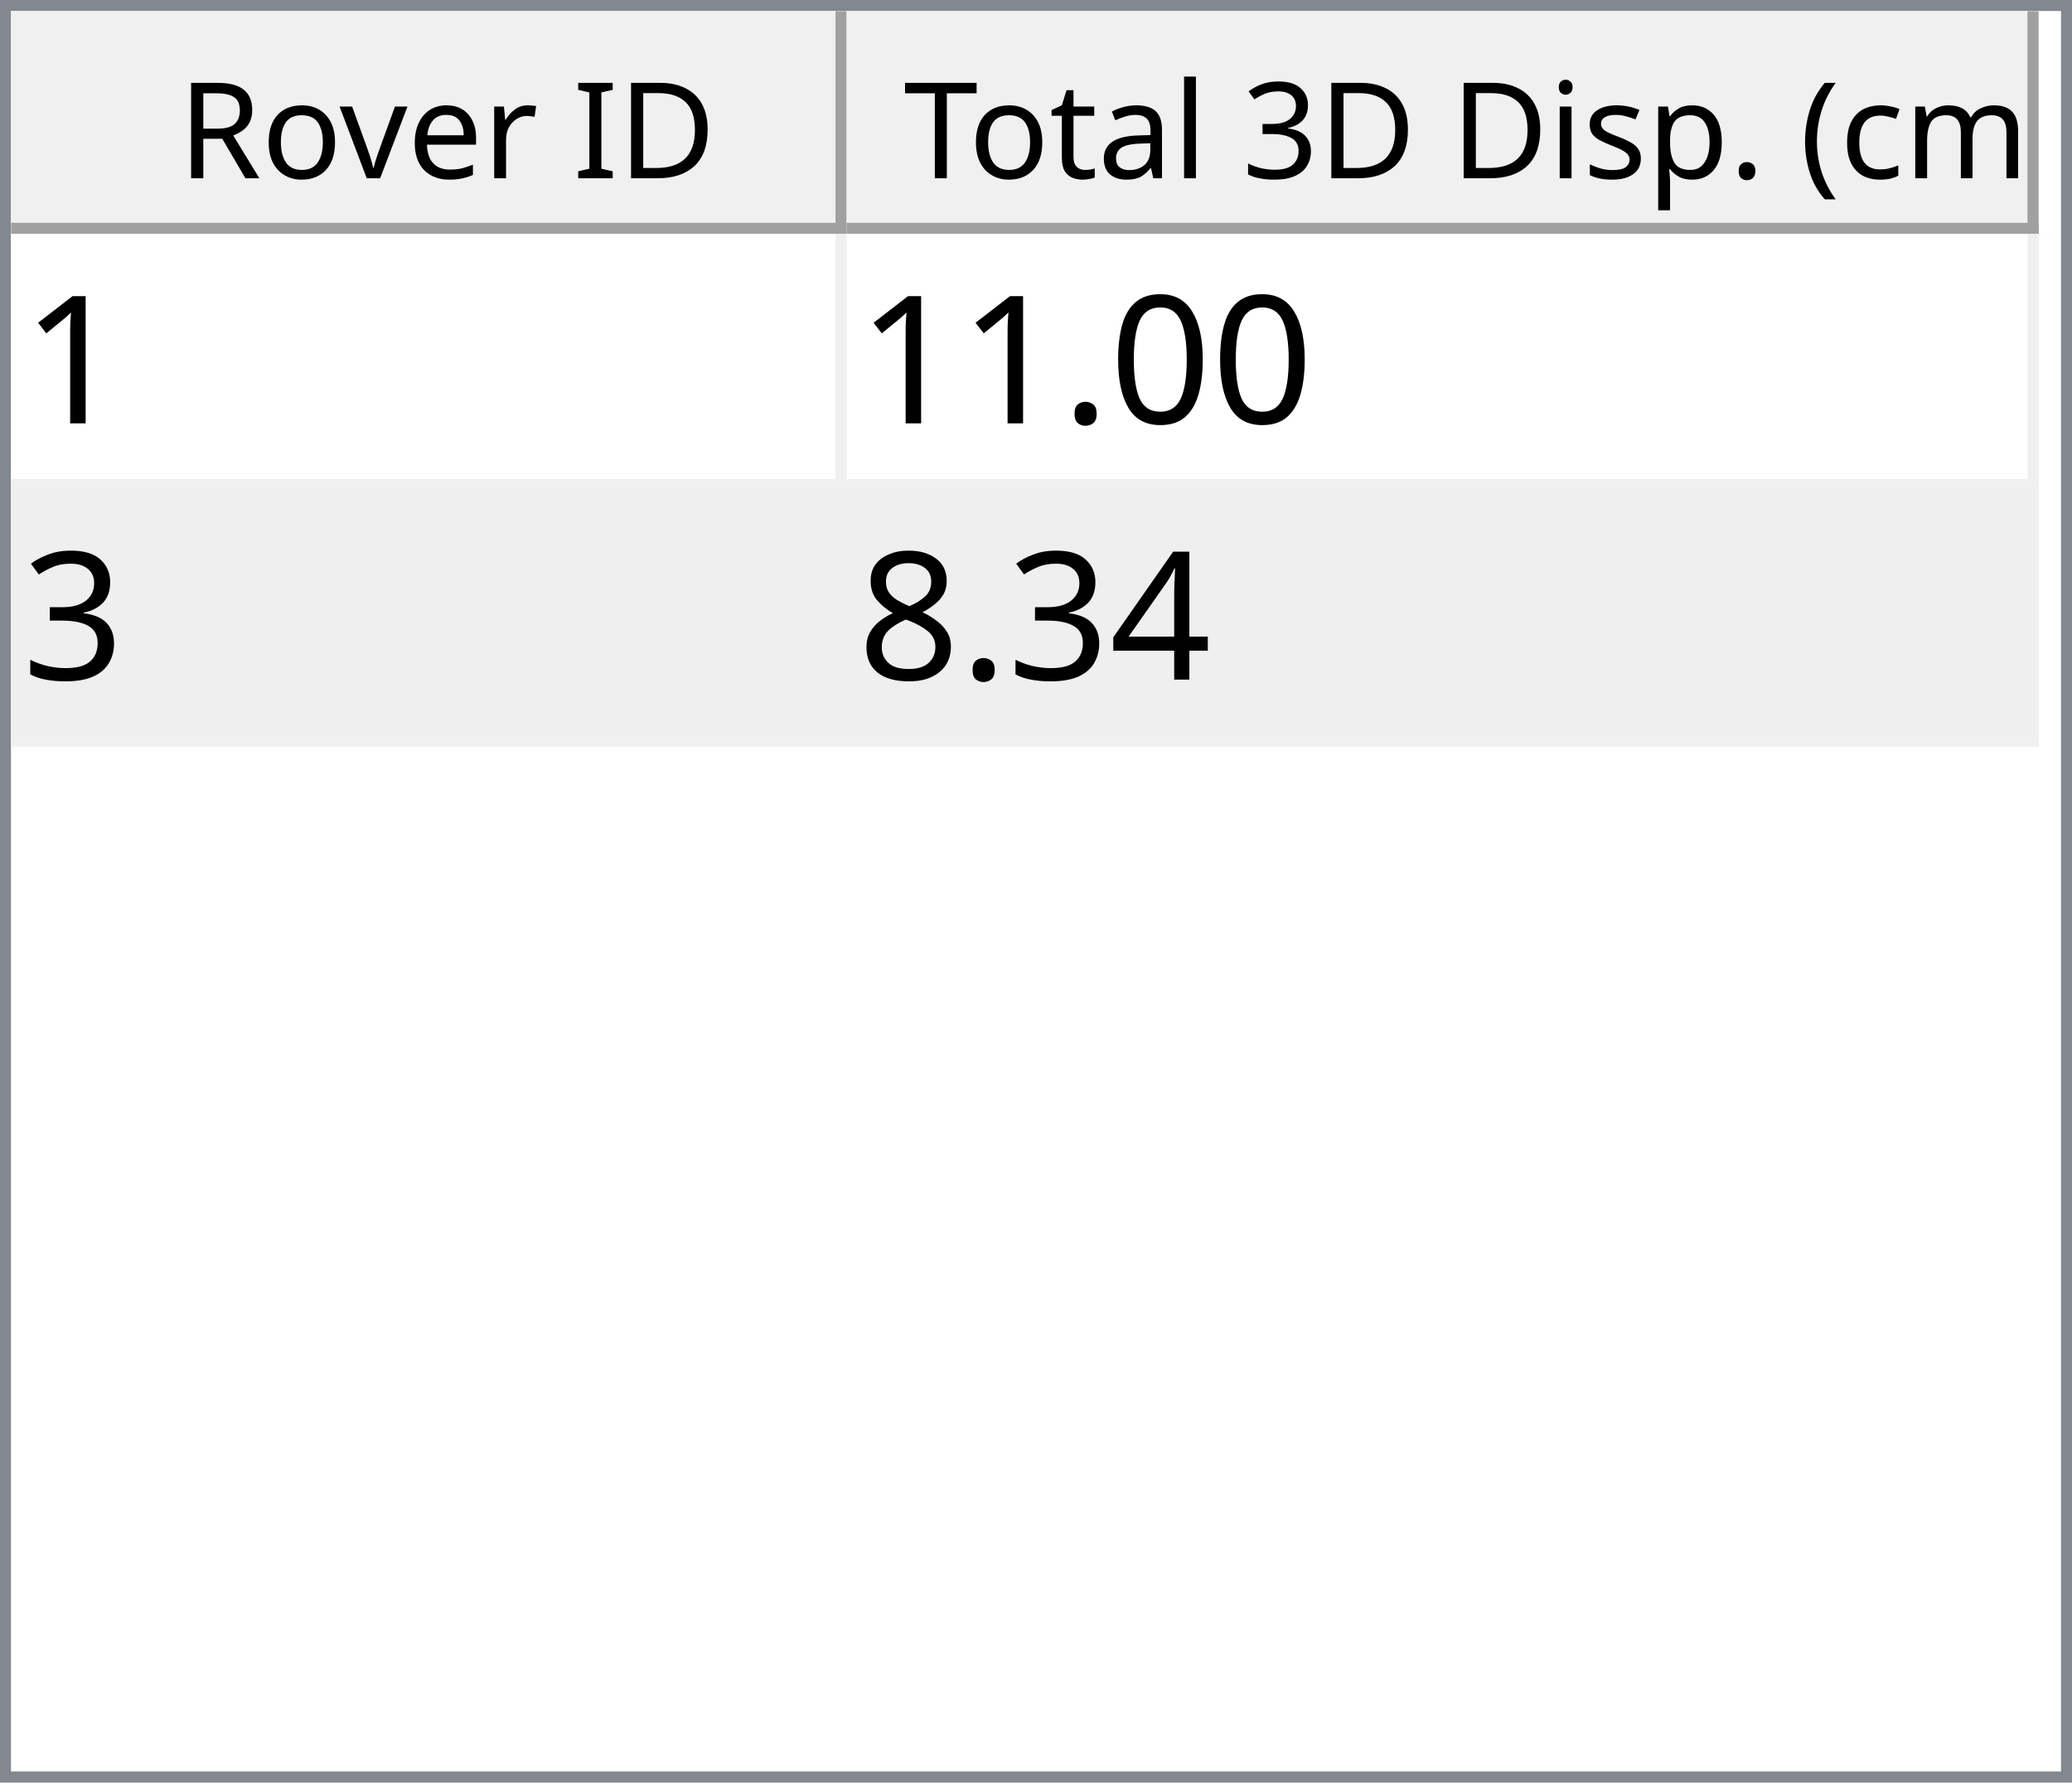
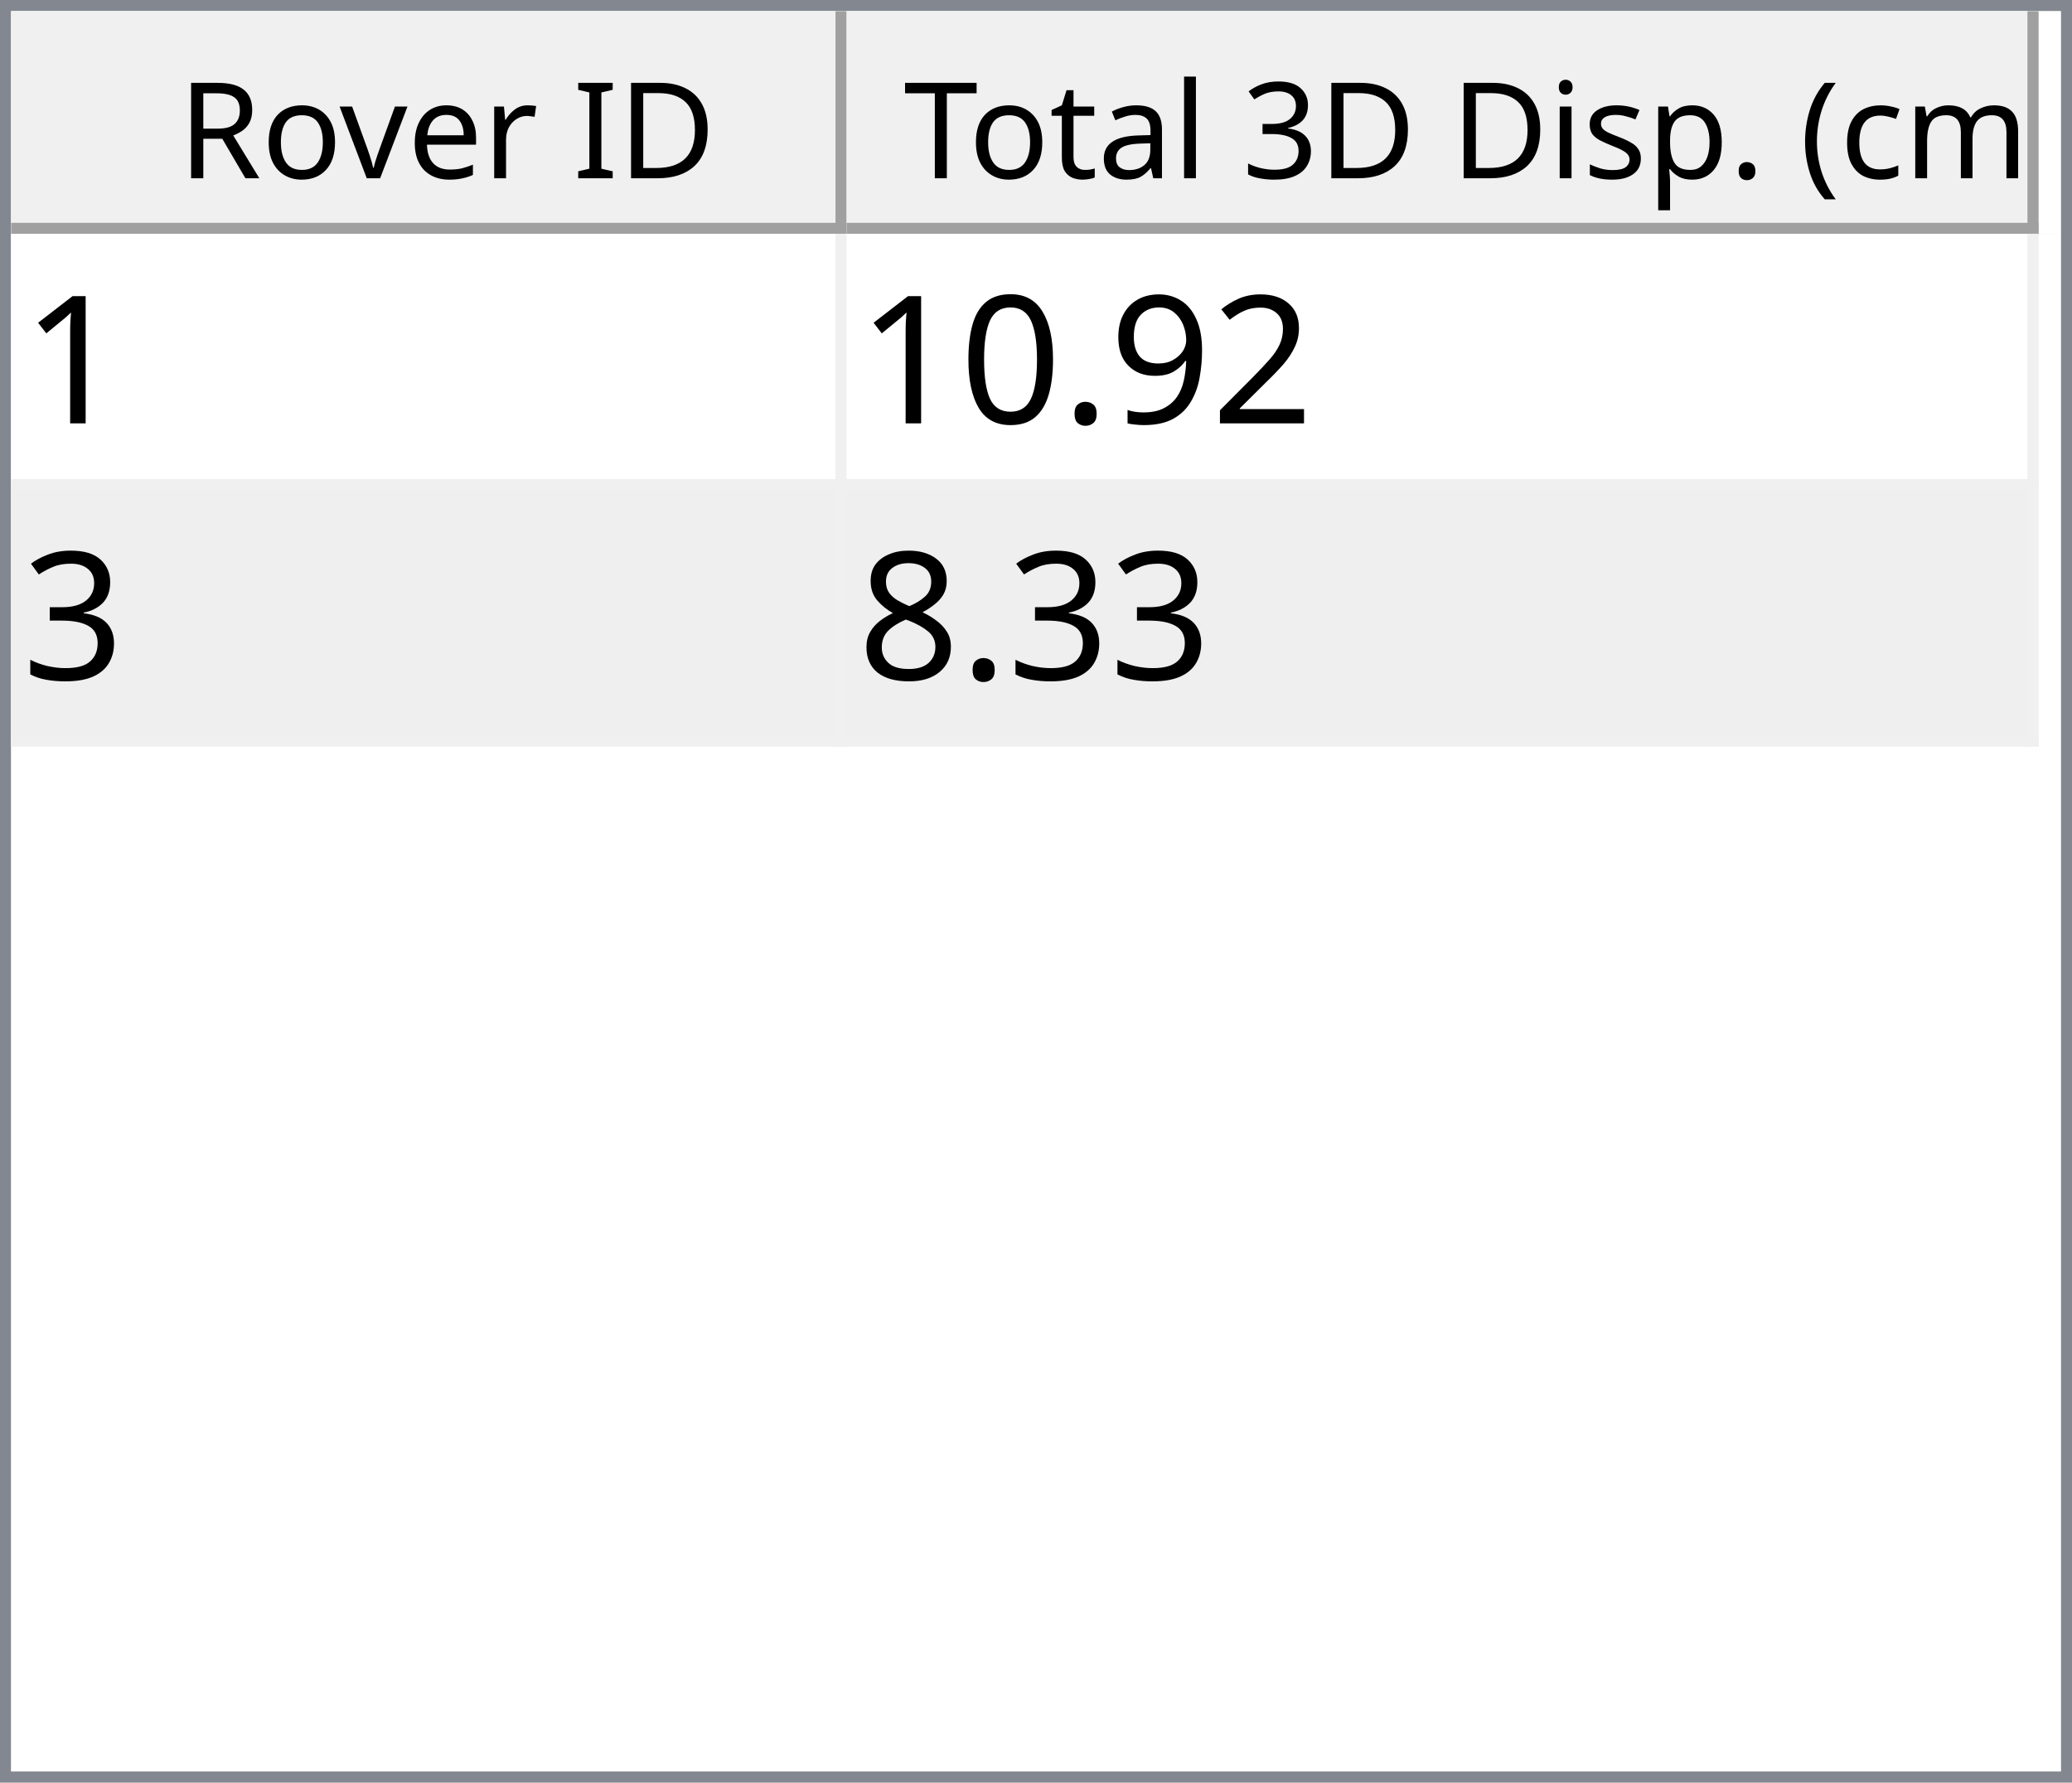
<svg xmlns="http://www.w3.org/2000/svg" style="fill-opacity:1; color-rendering:auto; color-interpolation:auto; text-rendering:auto; stroke:black; stroke-linecap:square; stroke-miterlimit:10; shape-rendering:auto; stroke-opacity:1; fill:black; stroke-dasharray:none; font-weight:normal; stroke-width:1; font-family:'Dialog'; font-style:normal; stroke-linejoin:miter; font-size:12px; stroke-dashoffset:0; image-rendering:auto;" width="186" height="160">
  <defs id="genericDefs" />
  <g>
    <defs id="defs1">
      <clipPath clipPathUnits="userSpaceOnUse" id="clipPath1">
        <path d="M0 0 L186 0 L186 160 L0 160 L0 0 Z" />
      </clipPath>
      <clipPath clipPathUnits="userSpaceOnUse" id="clipPath2">
        <path d="M0 0 L0 160 L186 160 L186 0 Z" />
      </clipPath>
      <clipPath clipPathUnits="userSpaceOnUse" id="clipPath3">
        <path d="M0 0 L0 20 L184 20 L184 0 Z" />
      </clipPath>
      <clipPath clipPathUnits="userSpaceOnUse" id="clipPath4">
        <path d="M0 0 L0 20 L75 20 L75 0 Z" />
      </clipPath>
      <clipPath clipPathUnits="userSpaceOnUse" id="clipPath5">
        <path d="M1 1 L1 19 L74 19 L74 1 Z" />
      </clipPath>
      <clipPath clipPathUnits="userSpaceOnUse" id="clipPath6">
        <path d="M0 0 L0 18 L73 18 L73 0 Z" />
      </clipPath>
      <clipPath clipPathUnits="userSpaceOnUse" id="clipPath7">
        <path d="M-0.5 -0.5 L-0.5 19.5 L74.5 19.5 L74.5 -0.5 Z" />
      </clipPath>
      <clipPath clipPathUnits="userSpaceOnUse" id="clipPath8">
        <path d="M0 0 L0 20 L107 20 L107 0 Z" />
      </clipPath>
      <clipPath clipPathUnits="userSpaceOnUse" id="clipPath9">
        <path d="M1 1 L1 19 L106 19 L106 1 Z" />
      </clipPath>
      <clipPath clipPathUnits="userSpaceOnUse" id="clipPath10">
        <path d="M0 0 L0 18 L105 18 L105 0 Z" />
      </clipPath>
      <clipPath clipPathUnits="userSpaceOnUse" id="clipPath11">
        <path d="M-0.5 -0.5 L-0.5 19.5 L106.5 19.5 L106.5 -0.5 Z" />
      </clipPath>
      <clipPath clipPathUnits="userSpaceOnUse" id="clipPath12">
        <path d="M0 0 L0 138 L184 138 L184 0 Z" />
      </clipPath>
      <clipPath clipPathUnits="userSpaceOnUse" id="clipPath13">
        <path d="M0 0 L0 46 L182 46 L182 0 Z" />
      </clipPath>
      <clipPath clipPathUnits="userSpaceOnUse" id="clipPath14">
        <path d="M-0.5 -0.5 L-0.5 45.5 L181.5 45.5 L181.5 -0.5 Z" />
      </clipPath>
      <clipPath clipPathUnits="userSpaceOnUse" id="clipPath15">
        <path d="M0 0 L0 22 L74 22 L74 0 Z" />
      </clipPath>
      <clipPath clipPathUnits="userSpaceOnUse" id="clipPath16">
        <path d="M0 0 L0 22 L106 22 L106 0 Z" />
      </clipPath>
      <font horiz-adv-x="64.551" id="font1">
        <font-face ascent="107.91" descent="25.098" units-per-em="100" style="font-style:normal; font-family:Segoe UI; font-weight:normal;" />
        <missing-glyph horiz-adv-x="64.551" d="M8.109 0 L8.109 68.266 L56.453 68.266 L56.453 0 L8.109 0 ZM15.328 7.234 L49.219 7.234 L49.219 61.031 L15.328 61.031 L15.328 7.234 Z" />
        <glyph unicode="D" horiz-adv-x="70.117" d="M9.188 0 L9.188 70.016 L28.516 70.016 Q65.531 70.016 65.531 35.891 Q65.531 19.672 55.25 9.836 Q44.969 0 27.734 0 L9.188 0 ZM17.391 62.594 L17.391 7.422 L27.828 7.422 Q41.609 7.422 49.273 14.797 Q56.938 22.172 56.938 35.688 Q56.938 62.594 28.328 62.594 L17.391 62.594 Z" />
        <glyph unicode="I" horiz-adv-x="26.611" d="M17.391 0 L9.188 0 L9.188 70.016 L17.391 70.016 L17.391 0 Z" />
        <glyph unicode=" " horiz-adv-x="27.393" d="" />
        <glyph unicode="r" horiz-adv-x="34.766" d="M34.188 41.891 Q32.078 43.5 28.125 43.5 Q23 43.5 19.555 38.672 Q16.109 33.844 16.109 25.484 L16.109 0 L8.109 0 L8.109 50 L16.109 50 L16.109 39.703 L16.312 39.703 Q18.016 44.969 21.531 47.922 Q25.047 50.875 29.391 50.875 Q32.516 50.875 34.188 50.203 L34.188 41.891 Z" />
        <glyph unicode="e" horiz-adv-x="52.295" d="M48.297 23 L12.984 23 Q13.188 14.656 17.484 10.109 Q21.781 5.562 29.297 5.562 Q37.75 5.562 44.828 11.141 L44.828 3.609 Q38.234 -1.172 27.391 -1.172 Q16.797 -1.172 10.742 5.641 Q4.688 12.453 4.688 24.812 Q4.688 36.469 11.305 43.82 Q17.922 51.172 27.734 51.172 Q37.547 51.172 42.922 44.828 Q48.297 38.484 48.297 27.203 L48.297 23 ZM40.094 29.781 Q40.047 36.719 36.75 40.578 Q33.453 44.438 27.594 44.438 Q21.922 44.438 17.969 40.383 Q14.016 36.328 13.094 29.781 L40.094 29.781 Z" />
        <glyph unicode="v" horiz-adv-x="47.9" d="M47.406 50 L27.484 0 L19.625 0 L0.688 50 L9.469 50 L22.172 13.672 Q23.578 9.672 23.922 6.688 L24.125 6.688 Q24.609 10.453 25.688 13.484 L38.969 50 L47.406 50 Z" />
        <glyph unicode="o" horiz-adv-x="58.594" d="M29 -1.172 Q17.922 -1.172 11.305 5.836 Q4.688 12.844 4.688 24.422 Q4.688 37.016 11.57 44.094 Q18.453 51.172 30.172 51.172 Q41.359 51.172 47.633 44.289 Q53.906 37.406 53.906 25.203 Q53.906 13.234 47.141 6.031 Q40.375 -1.172 29 -1.172 ZM29.594 44.438 Q21.875 44.438 17.383 39.188 Q12.891 33.938 12.891 24.703 Q12.891 15.828 17.43 10.695 Q21.969 5.562 29.594 5.562 Q37.359 5.562 41.531 10.594 Q45.703 15.625 45.703 24.906 Q45.703 34.281 41.531 39.359 Q37.359 44.438 29.594 44.438 Z" />
        <glyph unicode="R" horiz-adv-x="59.814" d="M59.375 0 L49.609 0 L37.891 19.625 Q36.281 22.359 34.766 24.289 Q33.25 26.219 31.664 27.438 Q30.078 28.656 28.25 29.219 Q26.422 29.781 24.125 29.781 L17.391 29.781 L17.391 0 L9.188 0 L9.188 70.016 L30.078 70.016 Q34.672 70.016 38.555 68.867 Q42.438 67.719 45.289 65.375 Q48.141 63.031 49.758 59.547 Q51.375 56.062 51.375 51.375 Q51.375 47.703 50.273 44.656 Q49.172 41.609 47.148 39.211 Q45.125 36.812 42.266 35.133 Q39.406 33.453 35.844 32.516 L35.844 32.328 Q37.594 31.547 38.891 30.547 Q40.188 29.547 41.359 28.18 Q42.531 26.812 43.68 25.078 Q44.828 23.344 46.234 21.047 L59.375 0 ZM17.391 62.594 L17.391 37.203 L28.516 37.203 Q31.594 37.203 34.203 38.133 Q36.812 39.062 38.719 40.797 Q40.625 42.531 41.703 45.047 Q42.781 47.562 42.781 50.688 Q42.781 56.297 39.141 59.445 Q35.5 62.594 28.609 62.594 L17.391 62.594 Z" />
        <glyph unicode=")" horiz-adv-x="30.176" d="M8.297 -15.922 L1.172 -15.922 Q16.406 2.344 16.406 26.812 Q16.406 51.469 1.078 70.016 L8.297 70.016 Q23.531 52.156 23.531 26.703 Q23.531 1.375 8.297 -15.922 Z" />
        <glyph unicode="m" horiz-adv-x="86.133" d="M79.109 0 L71.094 0 L71.094 28.719 Q71.094 37.016 68.531 40.727 Q65.969 44.438 59.906 44.438 Q54.781 44.438 51.195 39.75 Q47.609 35.062 47.609 28.516 L47.609 0 L39.594 0 L39.594 29.688 Q39.594 44.438 28.219 44.438 Q22.953 44.438 19.531 40.016 Q16.109 35.594 16.109 28.516 L16.109 0 L8.109 0 L8.109 50 L16.109 50 L16.109 42.094 L16.312 42.094 Q21.625 51.172 31.844 51.172 Q36.969 51.172 40.773 48.312 Q44.578 45.453 46 40.828 Q51.562 51.172 62.594 51.172 Q79.109 51.172 79.109 30.812 L79.109 0 Z" />
        <glyph unicode="c" horiz-adv-x="46.191" d="M42.188 2.297 Q36.422 -1.172 28.516 -1.172 Q17.828 -1.172 11.258 5.789 Q4.688 12.75 4.688 23.828 Q4.688 36.188 11.766 43.68 Q18.844 51.172 30.672 51.172 Q37.25 51.172 42.281 48.734 L42.281 40.531 Q36.719 44.438 30.375 44.438 Q22.703 44.438 17.797 38.945 Q12.891 33.453 12.891 24.516 Q12.891 15.719 17.508 10.641 Q22.125 5.562 29.891 5.562 Q36.422 5.562 42.188 9.906 L42.188 2.297 Z" />
        <glyph unicode="(" horiz-adv-x="30.176" d="M29.109 -15.922 L21.969 -15.922 Q6.844 1.375 6.844 26.703 Q6.844 52.156 21.969 70.016 L29.203 70.016 Q13.875 51.469 13.875 26.812 Q13.875 2.344 29.109 -15.922 Z" />
        <glyph unicode="." horiz-adv-x="21.68" d="M10.891 -1.078 Q8.641 -1.078 7.055 0.539 Q5.469 2.156 5.469 4.391 Q5.469 6.641 7.055 8.273 Q8.641 9.906 10.891 9.906 Q13.188 9.906 14.797 8.273 Q16.406 6.641 16.406 4.391 Q16.406 2.156 14.797 0.539 Q13.188 -1.078 10.891 -1.078 Z" />
        <glyph unicode="p" horiz-adv-x="58.789" d="M16.312 7.234 L16.109 7.234 L16.109 -23 L8.109 -23 L8.109 50 L16.109 50 L16.109 41.219 L16.312 41.219 Q22.219 51.172 33.594 51.172 Q43.266 51.172 48.688 44.461 Q54.109 37.75 54.109 26.469 Q54.109 13.922 48 6.375 Q41.891 -1.172 31.297 -1.172 Q21.578 -1.172 16.312 7.234 ZM16.109 27.391 L16.109 20.406 Q16.109 14.203 20.141 9.883 Q24.172 5.562 30.375 5.562 Q37.641 5.562 41.773 11.133 Q45.906 16.703 45.906 26.609 Q45.906 34.969 42.047 39.703 Q38.188 44.438 31.594 44.438 Q24.609 44.438 20.359 39.578 Q16.109 34.719 16.109 27.391 Z" />
        <glyph unicode="s" horiz-adv-x="42.432" d="M5.078 1.812 L5.078 10.406 Q11.625 5.562 19.484 5.562 Q30.031 5.562 30.031 12.594 Q30.031 14.594 29.125 15.992 Q28.219 17.391 26.68 18.461 Q25.141 19.531 23.07 20.383 Q21 21.234 18.609 22.172 Q15.281 23.484 12.766 24.828 Q10.25 26.172 8.57 27.859 Q6.891 29.547 6.031 31.695 Q5.172 33.844 5.172 36.719 Q5.172 40.234 6.789 42.945 Q8.406 45.656 11.086 47.484 Q13.766 49.312 17.211 50.242 Q20.656 51.172 24.312 51.172 Q30.812 51.172 35.938 48.922 L35.938 40.828 Q30.422 44.438 23.25 44.438 Q21 44.438 19.195 43.922 Q17.391 43.406 16.094 42.477 Q14.797 41.547 14.086 40.258 Q13.375 38.969 13.375 37.406 Q13.375 35.453 14.086 34.133 Q14.797 32.812 16.164 31.789 Q17.531 30.766 19.484 29.938 Q21.438 29.109 23.922 28.125 Q27.25 26.859 29.883 25.516 Q32.516 24.172 34.375 22.484 Q36.234 20.797 37.234 18.602 Q38.234 16.406 38.234 13.375 Q38.234 9.672 36.602 6.938 Q34.969 4.203 32.234 2.398 Q29.5 0.594 25.93 -0.289 Q22.359 -1.172 18.453 -1.172 Q10.75 -1.172 5.078 1.812 Z" />
        <glyph unicode="i" horiz-adv-x="24.219" d="M12.203 62.703 Q10.062 62.703 8.547 64.164 Q7.031 65.625 7.031 67.875 Q7.031 70.125 8.547 71.609 Q10.062 73.094 12.203 73.094 Q14.406 73.094 15.945 71.609 Q17.484 70.125 17.484 67.875 Q17.484 65.719 15.945 64.211 Q14.406 62.703 12.203 62.703 ZM16.109 0 L8.109 0 L8.109 50 L16.109 50 L16.109 0 Z" />
        <glyph unicode="3" horiz-adv-x="53.906" d="M46.531 19.828 Q46.531 15.094 44.75 11.211 Q42.969 7.328 39.719 4.57 Q36.469 1.812 31.93 0.297 Q27.391 -1.219 21.922 -1.219 Q11.922 -1.219 6 2.594 L6 11.188 Q13.094 5.609 22.219 5.609 Q25.875 5.609 28.828 6.539 Q31.781 7.469 33.906 9.227 Q36.031 10.984 37.18 13.477 Q38.328 15.969 38.328 19.094 Q38.328 32.812 18.797 32.812 L12.984 32.812 L12.984 39.594 L18.5 39.594 Q35.797 39.594 35.797 52.484 Q35.797 64.406 22.609 64.406 Q15.188 64.406 8.688 59.422 L8.688 67.188 Q15.375 71.188 24.609 71.188 Q29 71.188 32.57 69.969 Q36.141 68.75 38.68 66.555 Q41.219 64.359 42.609 61.281 Q44 58.203 44 54.5 Q44 40.672 30.031 36.719 L30.031 36.531 Q33.594 36.141 36.625 34.797 Q39.656 33.453 41.852 31.305 Q44.047 29.156 45.289 26.25 Q46.531 23.344 46.531 19.828 Z" />
        <glyph unicode="l" horiz-adv-x="24.219" d="M16.109 0 L8.109 0 L8.109 74.031 L16.109 74.031 L16.109 0 Z" />
        <glyph unicode="a" horiz-adv-x="50.879" d="M43.891 0 L35.891 0 L35.891 7.812 L35.688 7.812 Q30.469 -1.172 20.312 -1.172 Q12.844 -1.172 8.617 2.781 Q4.391 6.734 4.391 13.281 Q4.391 27.297 20.906 29.594 L35.891 31.688 Q35.891 44.438 25.594 44.438 Q16.547 44.438 9.281 38.281 L9.281 46.484 Q16.656 51.172 26.266 51.172 Q43.891 51.172 43.891 32.516 L43.891 0 ZM35.891 25.297 L23.828 23.641 Q18.266 22.859 15.43 20.875 Q12.594 18.891 12.594 13.875 Q12.594 10.203 15.211 7.883 Q17.828 5.562 22.172 5.562 Q28.125 5.562 32.008 9.742 Q35.891 13.922 35.891 20.312 L35.891 25.297 Z" />
        <glyph unicode="t" horiz-adv-x="33.887" d="M31.297 0.484 Q28.469 -1.078 23.828 -1.078 Q10.688 -1.078 10.688 13.578 L10.688 43.172 L2.094 43.172 L2.094 50 L10.688 50 L10.688 62.203 L18.703 64.797 L18.703 50 L31.297 50 L31.297 43.172 L18.703 43.172 L18.703 14.984 Q18.703 9.969 20.414 7.82 Q22.125 5.672 26.078 5.672 Q29.109 5.672 31.297 7.328 L31.297 0.484 Z" />
        <glyph unicode="T" horiz-adv-x="52.393" d="M50.594 62.594 L30.375 62.594 L30.375 0 L22.172 0 L22.172 62.594 L2 62.594 L2 70.016 L50.594 70.016 L50.594 62.594 Z" />
      </font>
      <font horiz-adv-x="75.0" id="font2">
        <font-face ascent="100.537" descent="21.973" units-per-em="100" style="font-style:normal; font-family:sans-serif; font-weight:normal;" />
        <missing-glyph horiz-adv-x="75.0" d="M12.5 0 L12.5 62.5 L62.5 62.5 L62.5 0 L12.5 0 ZM14.062 1.562 L60.938 1.562 L60.938 60.938 L14.062 60.938 L14.062 1.562 Z" />
        <glyph unicode="1" horiz-adv-x="55.615" d="M37.25 0 L28.469 0 L28.469 56 Q25.297 52.984 20.141 49.953 Q14.984 46.922 10.891 45.406 L10.891 53.906 Q18.266 57.375 23.781 62.305 Q29.297 67.234 31.594 71.875 L37.25 71.875 L37.25 0 Z" />
+         <glyph unicode="2" horiz-adv-x="55.615" d="M50.344 8.453 L50.344 0 L3.031 0 Q2.938 3.172 4.047 6.109 Q5.859 10.938 9.836 15.625 Q13.812 20.312 21.344 26.469 Q33.016 36.031 37.117 41.625 Q41.219 47.219 41.219 52.203 Q41.219 57.422 37.477 61.008 Q33.734 64.594 27.734 64.594 Q21.391 64.594 17.578 60.789 Q13.766 56.984 13.719 50.25 L4.688 51.172 Q5.609 61.281 11.664 66.578 Q17.719 71.875 27.938 71.875 Q38.234 71.875 44.242 66.164 Q50.25 60.453 50.25 52 Q50.25 47.703 48.492 43.555 Q46.734 39.406 42.656 34.812 Q38.578 30.219 29.109 22.219 Q21.188 15.578 18.945 13.211 Q16.703 10.844 15.234 8.453 L50.344 8.453 Z" />
+         <glyph unicode="9" horiz-adv-x="55.615" d="M5.469 16.547 L13.922 17.328 Q14.984 11.375 18.016 8.688 Q21.047 6 25.781 6 Q29.828 6 32.883 7.859 Q35.938 9.719 37.891 12.82 Q39.844 15.922 41.164 21.195 Q42.484 26.469 42.484 31.938 Q42.484 32.516 42.438 33.688 Q39.797 29.5 35.234 26.883 Q30.672 24.266 25.344 24.266 Q16.453 24.266 10.305 30.711 Q4.156 37.156 4.156 47.703 Q4.156 58.594 10.578 65.234 Q17 71.875 26.656 71.875 Q33.641 71.875 39.43 68.117 Q45.219 64.359 48.219 57.398 Q51.219 50.438 51.219 37.25 Q51.219 23.531 48.242 15.406 Q45.266 7.281 39.383 3.031 Q33.5 -1.219 25.594 -1.219 Q17.188 -1.219 11.867 3.445 Q6.547 8.109 5.469 16.547 ZM41.453 48.141 Q41.453 55.719 37.43 60.156 Q33.406 64.594 27.734 64.594 Q21.875 64.594 17.531 59.812 Q13.188 55.031 13.188 47.406 Q13.188 40.578 17.312 36.305 Q21.438 32.031 27.484 32.031 Q33.594 32.031 37.523 36.305 Q41.453 40.578 41.453 48.141 Z" />
+         <glyph unicode="." horiz-adv-x="27.783" d="M9.078 0 L9.078 10.016 L19.094 10.016 L19.094 0 L9.078 0 Z" />
        <glyph unicode="0" horiz-adv-x="55.615" d="M4.156 35.297 Q4.156 48 6.766 55.742 Q9.375 63.484 14.523 67.68 Q19.672 71.875 27.484 71.875 Q33.25 71.875 37.594 69.555 Q41.938 67.234 44.773 62.867 Q47.609 58.5 49.219 52.227 Q50.828 45.953 50.828 35.297 Q50.828 22.703 48.242 14.969 Q45.656 7.234 40.508 3.008 Q35.359 -1.219 27.484 -1.219 Q17.141 -1.219 11.234 6.203 Q4.156 15.141 4.156 35.297 ZM13.188 35.297 Q13.188 17.672 17.312 11.836 Q21.438 6 27.484 6 Q33.547 6 37.672 11.859 Q41.797 17.719 41.797 35.297 Q41.797 52.984 37.672 58.789 Q33.547 64.594 27.391 64.594 Q21.344 64.594 17.719 59.469 Q13.188 52.938 13.188 35.297 Z" />
-         <glyph unicode="." horiz-adv-x="27.783" d="M9.078 0 L9.078 10.016 L19.094 10.016 L19.094 0 L9.078 0 Z" />
        <glyph unicode="3" horiz-adv-x="55.615" d="M4.203 18.891 L12.984 20.062 Q14.5 12.594 18.141 9.297 Q21.781 6 27 6 Q33.203 6 37.477 10.297 Q41.75 14.594 41.75 20.953 Q41.75 27 37.797 30.93 Q33.844 34.859 27.734 34.859 Q25.25 34.859 21.531 33.891 L22.516 41.609 Q23.391 41.5 23.922 41.5 Q29.547 41.5 34.039 44.43 Q38.531 47.359 38.531 53.469 Q38.531 58.297 35.258 61.477 Q31.984 64.656 26.812 64.656 Q21.688 64.656 18.266 61.43 Q14.844 58.203 13.875 51.766 L5.078 53.328 Q6.688 62.156 12.398 67.016 Q18.109 71.875 26.609 71.875 Q32.469 71.875 37.398 69.359 Q42.328 66.844 44.945 62.5 Q47.562 58.156 47.562 53.266 Q47.562 48.641 45.07 44.828 Q42.578 41.016 37.703 38.766 Q44.047 37.312 47.562 32.695 Q51.078 28.078 51.078 21.141 Q51.078 11.766 44.242 5.25 Q37.406 -1.266 26.953 -1.266 Q17.531 -1.266 11.305 4.352 Q5.078 9.969 4.203 18.891 Z" />
-         <glyph unicode="4" horiz-adv-x="55.615" d="M32.328 0 L32.328 17.141 L1.266 17.141 L1.266 25.203 L33.938 71.578 L41.109 71.578 L41.109 25.203 L50.781 25.203 L50.781 17.141 L41.109 17.141 L41.109 0 L32.328 0 ZM32.328 25.203 L32.328 57.469 L9.906 25.203 L32.328 25.203 Z" />
        <glyph unicode="8" horiz-adv-x="55.615" d="M17.672 38.812 Q12.203 40.828 9.57 44.539 Q6.938 48.25 6.938 53.422 Q6.938 61.234 12.555 66.555 Q18.172 71.875 27.484 71.875 Q36.859 71.875 42.578 66.43 Q48.297 60.984 48.297 53.172 Q48.297 48.188 45.68 44.508 Q43.062 40.828 37.75 38.812 Q44.344 36.672 47.781 31.883 Q51.219 27.094 51.219 20.453 Q51.219 11.281 44.727 5.031 Q38.234 -1.219 27.641 -1.219 Q17.047 -1.219 10.547 5.055 Q4.047 11.328 4.047 20.703 Q4.047 27.688 7.594 32.398 Q11.141 37.109 17.672 38.812 ZM15.922 53.719 Q15.922 48.641 19.195 45.414 Q22.469 42.188 27.688 42.188 Q32.766 42.188 36.016 45.383 Q39.266 48.578 39.266 53.219 Q39.266 58.062 35.914 61.359 Q32.562 64.656 27.594 64.656 Q22.562 64.656 19.242 61.43 Q15.922 58.203 15.922 53.719 ZM13.094 20.656 Q13.094 16.891 14.875 13.375 Q16.656 9.859 20.172 7.93 Q23.688 6 27.734 6 Q34.031 6 38.133 10.055 Q42.234 14.109 42.234 20.359 Q42.234 26.703 38.016 30.859 Q33.797 35.016 27.438 35.016 Q21.234 35.016 17.164 30.914 Q13.094 26.812 13.094 20.656 Z" />
      </font>
    </defs>
    <g style="fill:white; stroke:white;">
      <rect x="0" y="0" width="186" style="clip-path:url(#clipPath1); stroke:none;" height="160" />
    </g>
    <g style="fill:white; text-rendering:optimizeSpeed; color-rendering:optimizeSpeed; image-rendering:optimizeSpeed; shape-rendering:crispEdges; stroke:white; color-interpolation:sRGB;">
      <rect x="0" width="186" height="160" y="0" style="stroke:none;" />
      <path style="stroke:none;" d="M0 160 L186 160 L186 0 L0 0 Z" />
    </g>
    <g style="fill:rgb(240,240,240); font-family:'Segoe UI'; stroke:rgb(240,240,240);">
      <rect x="0" y="0" width="186" style="clip-path:url(#clipPath2); stroke:none;" height="160" />
    </g>
    <g style="fill:rgb(130,135,144); font-family:'Segoe UI'; stroke:rgb(130,135,144);">
      <path d="M0 0 L186 0 L186 160 L0 160 L0 0 ZM1 1 L185 1 L185 159 L1 159 L1 1 Z" style="fill-rule:evenodd; clip-path:url(#clipPath2); stroke:none;" />
    </g>
    <g style="fill:white; font-family:'Segoe UI'; stroke:white;" transform="translate(1,1)">
      <rect x="0" y="0" width="184" style="clip-path:url(#clipPath3); stroke:none;" height="20" />
    </g>
    <g style="fill:rgb(240,240,240); font-family:'Segoe UI'; stroke:rgb(240,240,240);" transform="translate(1,1)">
      <rect x="0" y="0" width="75" style="clip-path:url(#clipPath4); stroke:none;" height="20" />
    </g>
    <g style="font-family:'Segoe UI';" transform="translate(2,2)">
      <text x="14" xml:space="preserve" y="14" style="clip-path:url(#clipPath6); stroke:none;">Rover ID</text>
    </g>
    <g style="fill:rgb(160,160,160); font-family:'Segoe UI'; stroke:rgb(160,160,160); stroke-linejoin:bevel;" transform="translate(1.5,1.5)">
      <line x1="74" x2="74" y1="0" style="fill:none; clip-path:url(#clipPath7);" y2="19" />
    </g>
    <g style="fill:rgb(160,160,160); font-family:'Segoe UI'; stroke:rgb(160,160,160); stroke-linejoin:bevel;" transform="matrix(1,0,0,1,1,1) translate(0.5,0.5)">
      <line x1="0" x2="74" y1="19" style="fill:none; clip-path:url(#clipPath7);" y2="19" />
    </g>
    <g style="fill:rgb(240,240,240); font-family:'Segoe UI'; stroke:rgb(240,240,240);" transform="translate(76,1)">
      <rect x="0" y="0" width="107" style="clip-path:url(#clipPath8); stroke:none;" height="20" />
    </g>
    <g style="font-family:'Segoe UI';" transform="translate(77,2)">
      <text x="1" xml:space="preserve" y="14" style="clip-path:url(#clipPath10); stroke:none;"> Total 3D Disp. (cm)</text>
    </g>
    <g style="fill:rgb(160,160,160); font-family:'Segoe UI'; stroke:rgb(160,160,160); stroke-linejoin:bevel;" transform="translate(76.5,1.5)">
      <line x1="106" x2="106" y1="0" style="fill:none; clip-path:url(#clipPath11);" y2="19" />
    </g>
    <g style="fill:rgb(160,160,160); font-family:'Segoe UI'; stroke:rgb(160,160,160); stroke-linejoin:bevel;" transform="matrix(1,0,0,1,76,1) translate(0.5,0.5)">
      <line x1="0" x2="106" y1="19" style="fill:none; clip-path:url(#clipPath11);" y2="19" />
    </g>
    <g style="fill:white; font-family:'Segoe UI'; stroke:white;" transform="translate(1,21)">
      <rect x="0" y="0" width="184" style="clip-path:url(#clipPath12); stroke:none;" height="138" />
    </g>
    <g style="fill:rgb(240,240,240); font-size:16px; font-family:sans-serif; stroke:rgb(240,240,240);" transform="translate(1,21)">
      <rect x="0" y="0" width="182" style="clip-path:url(#clipPath13); stroke:none;" height="46" />
      <line transform="translate(0.5,0.5)" x1="0" x2="181" y1="22" style="clip-path:url(#clipPath14); fill:none; stroke-linejoin:bevel;" y2="22" />
    </g>
    <g transform="matrix(1,0,0,1,1,21) translate(0.5,0.5)" style="fill:rgb(240,240,240); font-size:16px; font-family:sans-serif; stroke:rgb(240,240,240); stroke-linejoin:bevel;">
      <line x1="0" x2="181" y1="45" style="fill:none; clip-path:url(#clipPath14);" y2="45" />
    </g>
    <g transform="matrix(1,0,0,1,1,21) translate(0.5,0.5)" style="fill:rgb(240,240,240); font-size:16px; font-family:sans-serif; stroke:rgb(240,240,240); stroke-linejoin:bevel;">
      <line x1="74" x2="74" y1="0" style="fill:none; clip-path:url(#clipPath14);" y2="45" />
    </g>
    <g transform="matrix(1,0,0,1,1,21) translate(0.5,0.5)" style="fill:rgb(240,240,240); font-size:16px; font-family:sans-serif; stroke:rgb(240,240,240); stroke-linejoin:bevel;">
      <line x1="181" x2="181" y1="0" style="fill:none; clip-path:url(#clipPath14);" y2="45" />
    </g>
    <g style="fill:white; font-size:16px; font-family:sans-serif; stroke:white;" transform="matrix(1,0,0,1,1,21)">
      <rect x="0" y="0" width="74" style="clip-path:url(#clipPath15); stroke:none;" height="22" />
      <text x="1" y="17" style="fill:black; clip-path:url(#clipPath15); stroke:none;" xml:space="preserve">1</text>
    </g>
    <g style="fill:white; font-size:16px; font-family:sans-serif; stroke:white;" transform="matrix(1,0,0,1,1,21) translate(75,0)">
      <rect x="0" y="0" width="106" style="clip-path:url(#clipPath16); stroke:none;" height="22" />
-       <text x="1" y="17" style="fill:black; clip-path:url(#clipPath16); stroke:none;" xml:space="preserve">11.00</text>
+       <text x="1" y="17" style="fill:black; clip-path:url(#clipPath16); stroke:none;" xml:space="preserve">10.92</text>
    </g>
    <g style="fill:rgb(239,239,239); font-size:16px; font-family:sans-serif; stroke:rgb(239,239,239);" transform="matrix(1,0,0,1,1,21) translate(0,23)">
      <rect x="0" y="0" width="74" style="clip-path:url(#clipPath15); stroke:none;" height="22" />
      <text x="1" y="17" style="fill:black; clip-path:url(#clipPath15); stroke:none;" xml:space="preserve">3</text>
    </g>
    <g style="fill:rgb(239,239,239); font-size:16px; font-family:sans-serif; stroke:rgb(239,239,239);" transform="matrix(1,0,0,1,1,21) translate(75,23)">
      <rect x="0" y="0" width="106" style="clip-path:url(#clipPath16); stroke:none;" height="22" />
-       <text x="1" y="17" style="fill:black; clip-path:url(#clipPath16); stroke:none;" xml:space="preserve">8.34</text>
+       <text x="1" y="17" style="fill:black; clip-path:url(#clipPath16); stroke:none;" xml:space="preserve">8.33</text>
    </g>
  </g>
</svg>
